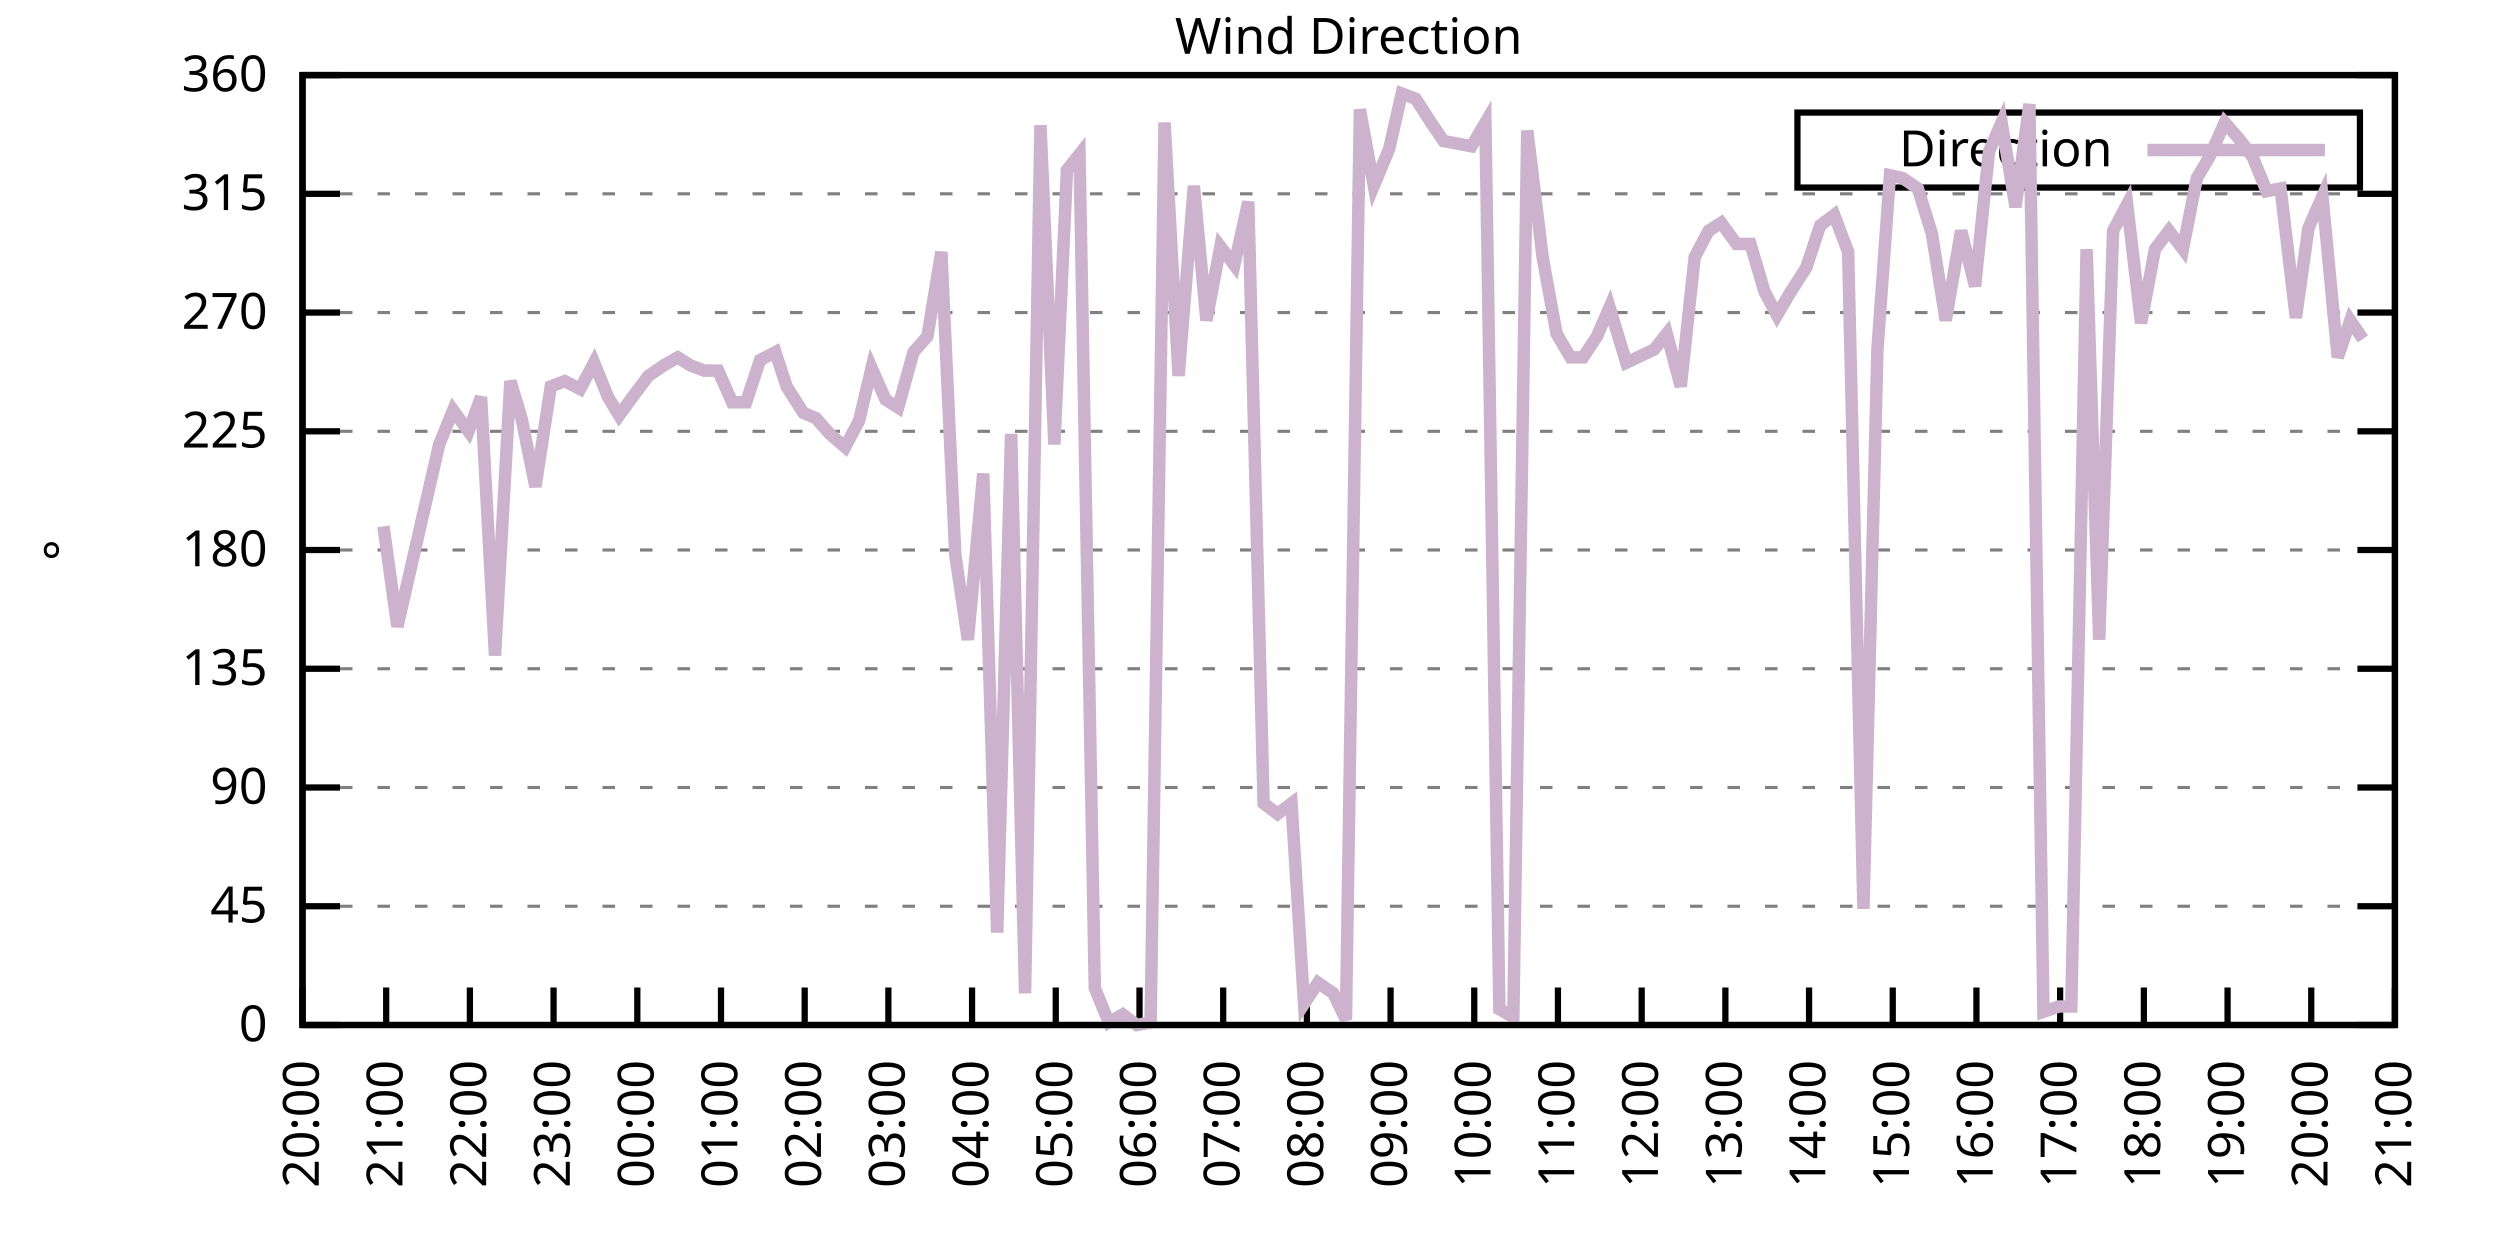
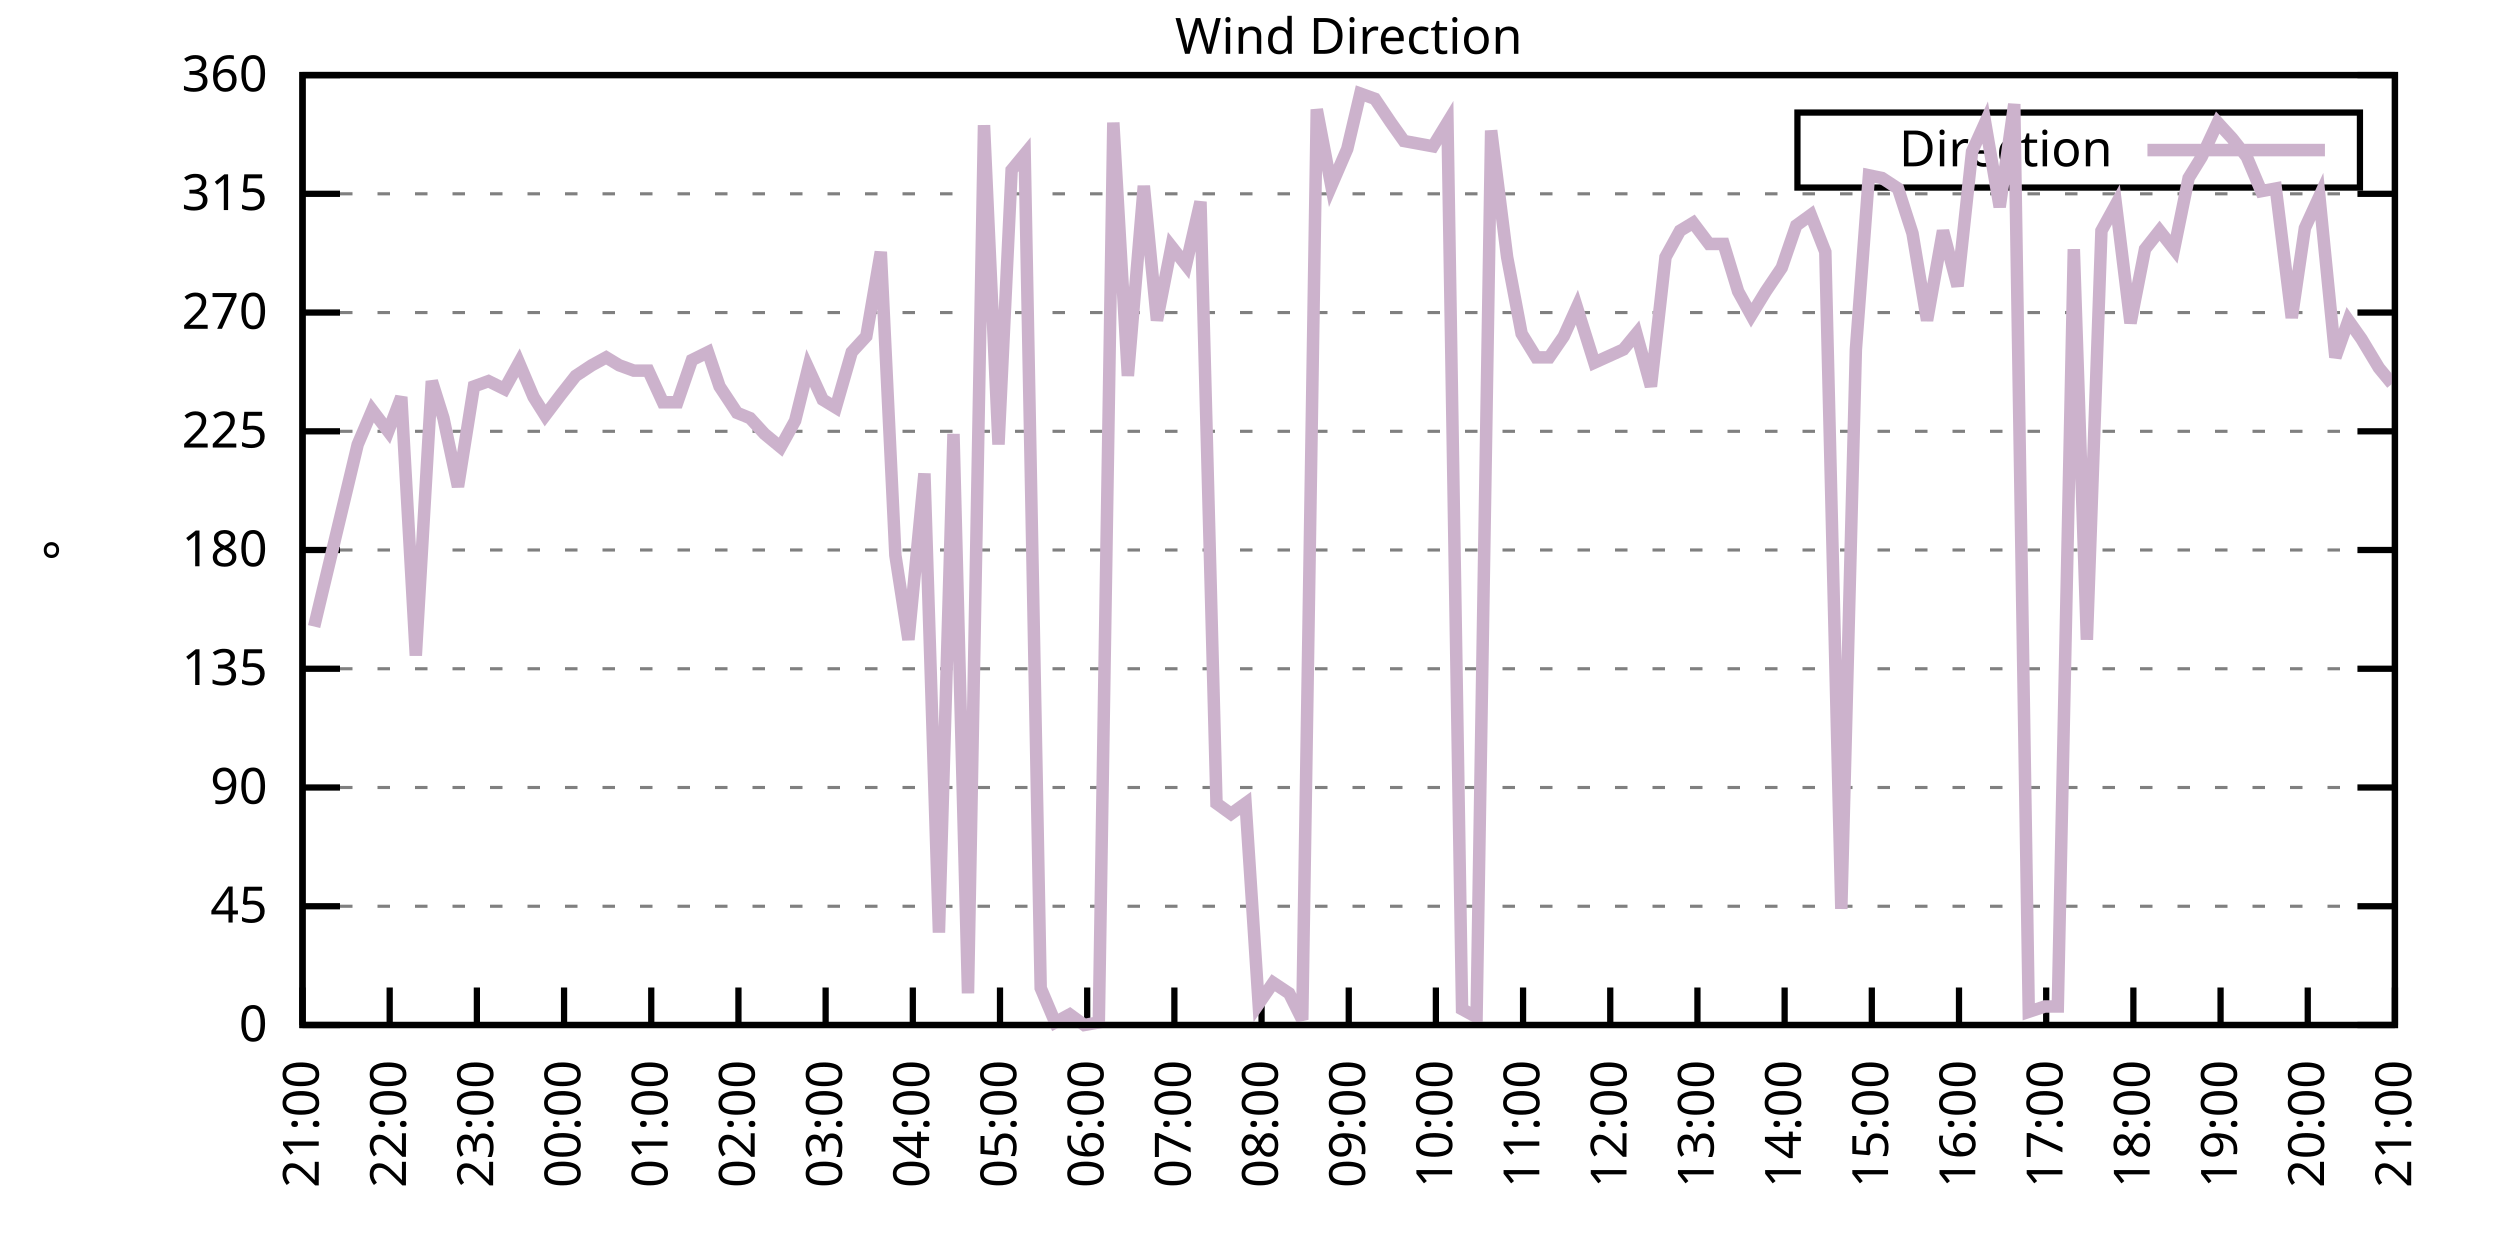
<svg xmlns="http://www.w3.org/2000/svg" xmlns:xlink="http://www.w3.org/1999/xlink" width="400" height="200" viewBox="0 0 400 200">
  <g id="gnuplot_canvas">
    <rect x="0" y="0" width="400" height="200" fill="none" />
    <defs>
      <circle id="gpDot" r="0.5" stroke-width="0.5" stroke="currentColor" />
      <path id="gpPt0" stroke-width="0.333" stroke="currentColor" d="M-1,0 h2 M0,-1 v2" />
      <path id="gpPt1" stroke-width="0.333" stroke="currentColor" d="M-1,-1 L1,1 M1,-1 L-1,1" />
      <path id="gpPt2" stroke-width="0.333" stroke="currentColor" d="M-1,0 L1,0 M0,-1 L0,1 M-1,-1 L1,1 M-1,1 L1,-1" />
      <rect id="gpPt3" stroke-width="0.333" stroke="currentColor" x="-1" y="-1" width="2" height="2" />
      <rect id="gpPt4" stroke-width="0.333" stroke="currentColor" fill="currentColor" x="-1" y="-1" width="2" height="2" />
      <circle id="gpPt5" stroke-width="0.333" stroke="currentColor" cx="0" cy="0" r="1" />
      <use xlink:href="#gpPt5" id="gpPt6" fill="currentColor" stroke="none" />
      <path id="gpPt7" stroke-width="0.333" stroke="currentColor" d="M0,-1.33 L-1.33,0.67 L1.33,0.67 z" />
      <use xlink:href="#gpPt7" id="gpPt8" fill="currentColor" stroke="none" />
      <use xlink:href="#gpPt7" id="gpPt9" stroke="currentColor" transform="rotate(180)" />
      <use xlink:href="#gpPt9" id="gpPt10" fill="currentColor" stroke="none" />
      <use xlink:href="#gpPt3" id="gpPt11" stroke="currentColor" transform="rotate(45)" />
      <use xlink:href="#gpPt11" id="gpPt12" fill="currentColor" stroke="none" />
      <path id="gpPt13" stroke-width="0.333" stroke="currentColor" d="M0,1.330 L1.265,0.411 L0.782,-1.067 L-0.782,-1.076 L-1.265,0.411 z" />
      <use xlink:href="#gpPt13" id="gpPt14" fill="currentColor" stroke="none" />
      <filter id="textbox" filterUnits="objectBoundingBox" x="0" y="0" height="1" width="1">
        <feFlood flood-color="white" flood-opacity="1" result="bgnd" />
        <feComposite in="SourceGraphic" in2="bgnd" operator="atop" />
      </filter>
      <filter id="greybox" filterUnits="objectBoundingBox" x="0" y="0" height="1" width="1">
        <feFlood flood-color="lightgrey" flood-opacity="1" result="grey" />
        <feComposite in="SourceGraphic" in2="grey" operator="atop" />
      </filter>
    </defs>
    <g fill="none" color="white" stroke="currentColor" stroke-width="1.00" stroke-linecap="butt" stroke-linejoin="miter">
</g>
    <g fill="none" color="black" stroke="currentColor" stroke-width="1.00" stroke-linecap="butt" stroke-linejoin="miter">
      <g stroke="none" shape-rendering="crispEdges">
        <polygon fill="rgb(255, 255, 255)" points="48.40,164.00 383.18,164.00 383.18,12.02 48.40,12.02 " />
      </g>
    </g>
    <g fill="none" color="black" stroke="currentColor" stroke-width="1.00" stroke-linecap="butt" stroke-linejoin="miter">
</g>
    <g fill="none" color="black" stroke="black" stroke-width="0.50" stroke-linecap="butt" stroke-linejoin="miter">
</g>
    <g fill="none" color="gray" stroke="currentColor" stroke-width="0.50" stroke-linecap="butt" stroke-linejoin="miter">
      <path stroke="gray" stroke-dasharray="2,4" class="gridline" d="M48.40,164.00 L383.19,164.00  " />
    </g>
    <g fill="none" color="gray" stroke="gray" stroke-width="1.00" stroke-linecap="butt" stroke-linejoin="miter">
</g>
    <g fill="none" color="black" stroke="currentColor" stroke-width="1.00" stroke-linecap="butt" stroke-linejoin="miter">
      <path stroke="black" d="M48.40,164.00 L54.40,164.00 M383.19,164.00 L377.19,164.00  " />
      <g transform="translate(42.80,166.60)" stroke="none" fill="black" font-family="Sans" font-size="8.00" text-anchor="end">
        <text>
          <tspan font-family="Sans"> 0</tspan>
        </text>
      </g>
    </g>
    <g fill="none" color="black" stroke="currentColor" stroke-width="1.00" stroke-linecap="butt" stroke-linejoin="miter">
</g>
    <g fill="none" color="black" stroke="black" stroke-width="0.50" stroke-linecap="butt" stroke-linejoin="miter">
</g>
    <g fill="none" color="gray" stroke="currentColor" stroke-width="0.50" stroke-linecap="butt" stroke-linejoin="miter">
      <path stroke="gray" stroke-dasharray="2,4" class="gridline" d="M48.40,145.00 L383.19,145.00  " />
    </g>
    <g fill="none" color="gray" stroke="gray" stroke-width="1.00" stroke-linecap="butt" stroke-linejoin="miter">
</g>
    <g fill="none" color="black" stroke="currentColor" stroke-width="1.00" stroke-linecap="butt" stroke-linejoin="miter">
      <path stroke="black" d="M48.40,145.00 L54.40,145.00 M383.19,145.00 L377.19,145.00  " />
      <g transform="translate(42.80,147.60)" stroke="none" fill="black" font-family="Sans" font-size="8.00" text-anchor="end">
        <text>
          <tspan font-family="Sans"> 45</tspan>
        </text>
      </g>
    </g>
    <g fill="none" color="black" stroke="currentColor" stroke-width="1.00" stroke-linecap="butt" stroke-linejoin="miter">
</g>
    <g fill="none" color="black" stroke="black" stroke-width="0.50" stroke-linecap="butt" stroke-linejoin="miter">
</g>
    <g fill="none" color="gray" stroke="currentColor" stroke-width="0.50" stroke-linecap="butt" stroke-linejoin="miter">
      <path stroke="gray" stroke-dasharray="2,4" class="gridline" d="M48.40,126.00 L383.19,126.00  " />
    </g>
    <g fill="none" color="gray" stroke="gray" stroke-width="1.00" stroke-linecap="butt" stroke-linejoin="miter">
</g>
    <g fill="none" color="black" stroke="currentColor" stroke-width="1.00" stroke-linecap="butt" stroke-linejoin="miter">
      <path stroke="black" d="M48.40,126.00 L54.40,126.00 M383.19,126.00 L377.19,126.00  " />
      <g transform="translate(42.80,128.60)" stroke="none" fill="black" font-family="Sans" font-size="8.00" text-anchor="end">
        <text>
          <tspan font-family="Sans"> 90</tspan>
        </text>
      </g>
    </g>
    <g fill="none" color="black" stroke="currentColor" stroke-width="1.00" stroke-linecap="butt" stroke-linejoin="miter">
</g>
    <g fill="none" color="black" stroke="black" stroke-width="0.50" stroke-linecap="butt" stroke-linejoin="miter">
</g>
    <g fill="none" color="gray" stroke="currentColor" stroke-width="0.50" stroke-linecap="butt" stroke-linejoin="miter">
      <path stroke="gray" stroke-dasharray="2,4" class="gridline" d="M48.40,107.00 L383.19,107.00  " />
    </g>
    <g fill="none" color="gray" stroke="gray" stroke-width="1.00" stroke-linecap="butt" stroke-linejoin="miter">
</g>
    <g fill="none" color="black" stroke="currentColor" stroke-width="1.00" stroke-linecap="butt" stroke-linejoin="miter">
      <path stroke="black" d="M48.40,107.00 L54.40,107.00 M383.19,107.00 L377.19,107.00  " />
      <g transform="translate(42.80,109.60)" stroke="none" fill="black" font-family="Sans" font-size="8.00" text-anchor="end">
        <text>
          <tspan font-family="Sans"> 135</tspan>
        </text>
      </g>
    </g>
    <g fill="none" color="black" stroke="currentColor" stroke-width="1.00" stroke-linecap="butt" stroke-linejoin="miter">
</g>
    <g fill="none" color="black" stroke="black" stroke-width="0.50" stroke-linecap="butt" stroke-linejoin="miter">
</g>
    <g fill="none" color="gray" stroke="currentColor" stroke-width="0.50" stroke-linecap="butt" stroke-linejoin="miter">
      <path stroke="gray" stroke-dasharray="2,4" class="gridline" d="M48.40,88.00 L383.19,88.00  " />
    </g>
    <g fill="none" color="gray" stroke="gray" stroke-width="1.00" stroke-linecap="butt" stroke-linejoin="miter">
</g>
    <g fill="none" color="black" stroke="currentColor" stroke-width="1.00" stroke-linecap="butt" stroke-linejoin="miter">
      <path stroke="black" d="M48.40,88.00 L54.40,88.00 M383.19,88.00 L377.19,88.00  " />
      <g transform="translate(42.80,90.60)" stroke="none" fill="black" font-family="Sans" font-size="8.00" text-anchor="end">
        <text>
          <tspan font-family="Sans"> 180</tspan>
        </text>
      </g>
    </g>
    <g fill="none" color="black" stroke="currentColor" stroke-width="1.00" stroke-linecap="butt" stroke-linejoin="miter">
</g>
    <g fill="none" color="black" stroke="black" stroke-width="0.50" stroke-linecap="butt" stroke-linejoin="miter">
</g>
    <g fill="none" color="gray" stroke="currentColor" stroke-width="0.50" stroke-linecap="butt" stroke-linejoin="miter">
      <path stroke="gray" stroke-dasharray="2,4" class="gridline" d="M48.40,69.01 L383.19,69.01  " />
    </g>
    <g fill="none" color="gray" stroke="gray" stroke-width="1.00" stroke-linecap="butt" stroke-linejoin="miter">
</g>
    <g fill="none" color="black" stroke="currentColor" stroke-width="1.00" stroke-linecap="butt" stroke-linejoin="miter">
      <path stroke="black" d="M48.40,69.01 L54.40,69.01 M383.19,69.01 L377.19,69.01  " />
      <g transform="translate(42.80,71.61)" stroke="none" fill="black" font-family="Sans" font-size="8.00" text-anchor="end">
        <text>
          <tspan font-family="Sans"> 225</tspan>
        </text>
      </g>
    </g>
    <g fill="none" color="black" stroke="currentColor" stroke-width="1.00" stroke-linecap="butt" stroke-linejoin="miter">
</g>
    <g fill="none" color="black" stroke="black" stroke-width="0.50" stroke-linecap="butt" stroke-linejoin="miter">
</g>
    <g fill="none" color="gray" stroke="currentColor" stroke-width="0.50" stroke-linecap="butt" stroke-linejoin="miter">
      <path stroke="gray" stroke-dasharray="2,4" class="gridline" d="M48.40,50.01 L383.19,50.01  " />
    </g>
    <g fill="none" color="gray" stroke="gray" stroke-width="1.00" stroke-linecap="butt" stroke-linejoin="miter">
</g>
    <g fill="none" color="black" stroke="currentColor" stroke-width="1.00" stroke-linecap="butt" stroke-linejoin="miter">
      <path stroke="black" d="M48.40,50.01 L54.40,50.01 M383.19,50.01 L377.19,50.01  " />
      <g transform="translate(42.80,52.61)" stroke="none" fill="black" font-family="Sans" font-size="8.00" text-anchor="end">
        <text>
          <tspan font-family="Sans"> 270</tspan>
        </text>
      </g>
    </g>
    <g fill="none" color="black" stroke="currentColor" stroke-width="1.00" stroke-linecap="butt" stroke-linejoin="miter">
</g>
    <g fill="none" color="black" stroke="black" stroke-width="0.50" stroke-linecap="butt" stroke-linejoin="miter">
</g>
    <g fill="none" color="gray" stroke="currentColor" stroke-width="0.50" stroke-linecap="butt" stroke-linejoin="miter">
      <path stroke="gray" stroke-dasharray="2,4" class="gridline" d="M48.40,31.01 L383.19,31.01  " />
    </g>
    <g fill="none" color="gray" stroke="gray" stroke-width="1.00" stroke-linecap="butt" stroke-linejoin="miter">
</g>
    <g fill="none" color="black" stroke="currentColor" stroke-width="1.00" stroke-linecap="butt" stroke-linejoin="miter">
      <path stroke="black" d="M48.40,31.01 L54.40,31.01 M383.19,31.01 L377.19,31.01  " />
      <g transform="translate(42.80,33.61)" stroke="none" fill="black" font-family="Sans" font-size="8.00" text-anchor="end">
        <text>
          <tspan font-family="Sans"> 315</tspan>
        </text>
      </g>
    </g>
    <g fill="none" color="black" stroke="currentColor" stroke-width="1.00" stroke-linecap="butt" stroke-linejoin="miter">
</g>
    <g fill="none" color="black" stroke="black" stroke-width="0.50" stroke-linecap="butt" stroke-linejoin="miter">
</g>
    <g fill="none" color="gray" stroke="currentColor" stroke-width="0.50" stroke-linecap="butt" stroke-linejoin="miter">
      <path stroke="gray" stroke-dasharray="2,4" class="gridline" d="M48.40,12.01 L383.19,12.01  " />
    </g>
    <g fill="none" color="gray" stroke="gray" stroke-width="1.00" stroke-linecap="butt" stroke-linejoin="miter">
</g>
    <g fill="none" color="black" stroke="currentColor" stroke-width="1.00" stroke-linecap="butt" stroke-linejoin="miter">
      <path stroke="black" d="M48.40,12.01 L54.40,12.01 M383.19,12.01 L377.19,12.01  " />
      <g transform="translate(42.80,14.61)" stroke="none" fill="black" font-family="Sans" font-size="8.00" text-anchor="end">
        <text>
          <tspan font-family="Sans"> 360</tspan>
        </text>
      </g>
    </g>
    <g fill="none" color="black" stroke="currentColor" stroke-width="1.00" stroke-linecap="butt" stroke-linejoin="miter">
      <path stroke="black" d="M48.40,164.00 L48.40,158.00  " />
      <g transform="translate(51.00,169.60) rotate(270.00)" stroke="none" fill="black" font-family="Sans" font-size="8.00" text-anchor="end">
        <text>
-           <tspan font-family="Sans">20:00</tspan>
-         </text>
-       </g>
-     </g>
-     <g fill="none" color="black" stroke="currentColor" stroke-width="1.00" stroke-linecap="butt" stroke-linejoin="miter">
-       <path stroke="black" d="M61.79,164.00 L61.79,158.00  " />
-       <g transform="translate(64.39,169.60) rotate(270.00)" stroke="none" fill="black" font-family="Sans" font-size="8.00" text-anchor="end">
-         <text>
          <tspan font-family="Sans">21:00</tspan>
        </text>
      </g>
    </g>
    <g fill="none" color="black" stroke="currentColor" stroke-width="1.00" stroke-linecap="butt" stroke-linejoin="miter">
-       <path stroke="black" d="M75.18,164.00 L75.18,158.00  " />
-       <g transform="translate(77.78,169.60) rotate(270.00)" stroke="none" fill="black" font-family="Sans" font-size="8.00" text-anchor="end">
+       <path stroke="black" d="M62.35,164.00 L62.35,158.00  " />
+       <g transform="translate(64.95,169.60) rotate(270.00)" stroke="none" fill="black" font-family="Sans" font-size="8.00" text-anchor="end">
        <text>
          <tspan font-family="Sans">22:00</tspan>
        </text>
      </g>
    </g>
    <g fill="none" color="black" stroke="currentColor" stroke-width="1.00" stroke-linecap="butt" stroke-linejoin="miter">
-       <path stroke="black" d="M88.57,164.00 L88.57,158.00  " />
-       <g transform="translate(91.17,169.60) rotate(270.00)" stroke="none" fill="black" font-family="Sans" font-size="8.00" text-anchor="end">
+       <path stroke="black" d="M76.30,164.00 L76.30,158.00  " />
+       <g transform="translate(78.90,169.60) rotate(270.00)" stroke="none" fill="black" font-family="Sans" font-size="8.00" text-anchor="end">
        <text>
          <tspan font-family="Sans">23:00</tspan>
        </text>
      </g>
    </g>
    <g fill="none" color="black" stroke="currentColor" stroke-width="1.00" stroke-linecap="butt" stroke-linejoin="miter">
-       <path stroke="black" d="M101.97,164.00 L101.97,158.00  " />
-       <g transform="translate(104.57,169.60) rotate(270.00)" stroke="none" fill="black" font-family="Sans" font-size="8.00" text-anchor="end">
+       <path stroke="black" d="M90.25,164.00 L90.25,158.00  " />
+       <g transform="translate(92.85,169.60) rotate(270.00)" stroke="none" fill="black" font-family="Sans" font-size="8.00" text-anchor="end">
        <text>
          <tspan font-family="Sans">00:00</tspan>
        </text>
      </g>
    </g>
    <g fill="none" color="black" stroke="currentColor" stroke-width="1.00" stroke-linecap="butt" stroke-linejoin="miter">
-       <path stroke="black" d="M115.36,164.00 L115.36,158.00  " />
-       <g transform="translate(117.96,169.60) rotate(270.00)" stroke="none" fill="black" font-family="Sans" font-size="8.00" text-anchor="end">
+       <path stroke="black" d="M104.20,164.00 L104.20,158.00  " />
+       <g transform="translate(106.80,169.60) rotate(270.00)" stroke="none" fill="black" font-family="Sans" font-size="8.00" text-anchor="end">
        <text>
          <tspan font-family="Sans">01:00</tspan>
        </text>
      </g>
    </g>
    <g fill="none" color="black" stroke="currentColor" stroke-width="1.00" stroke-linecap="butt" stroke-linejoin="miter">
-       <path stroke="black" d="M128.75,164.00 L128.75,158.00  " />
-       <g transform="translate(131.35,169.60) rotate(270.00)" stroke="none" fill="black" font-family="Sans" font-size="8.00" text-anchor="end">
+       <path stroke="black" d="M118.15,164.00 L118.15,158.00  " />
+       <g transform="translate(120.75,169.60) rotate(270.00)" stroke="none" fill="black" font-family="Sans" font-size="8.00" text-anchor="end">
        <text>
          <tspan font-family="Sans">02:00</tspan>
        </text>
      </g>
    </g>
    <g fill="none" color="black" stroke="currentColor" stroke-width="1.00" stroke-linecap="butt" stroke-linejoin="miter">
-       <path stroke="black" d="M142.14,164.00 L142.14,158.00  " />
-       <g transform="translate(144.74,169.60) rotate(270.00)" stroke="none" fill="black" font-family="Sans" font-size="8.00" text-anchor="end">
+       <path stroke="black" d="M132.10,164.00 L132.10,158.00  " />
+       <g transform="translate(134.70,169.60) rotate(270.00)" stroke="none" fill="black" font-family="Sans" font-size="8.00" text-anchor="end">
        <text>
          <tspan font-family="Sans">03:00</tspan>
        </text>
      </g>
    </g>
    <g fill="none" color="black" stroke="currentColor" stroke-width="1.00" stroke-linecap="butt" stroke-linejoin="miter">
-       <path stroke="black" d="M155.53,164.00 L155.53,158.00  " />
-       <g transform="translate(158.13,169.60) rotate(270.00)" stroke="none" fill="black" font-family="Sans" font-size="8.00" text-anchor="end">
+       <path stroke="black" d="M146.05,164.00 L146.05,158.00  " />
+       <g transform="translate(148.65,169.60) rotate(270.00)" stroke="none" fill="black" font-family="Sans" font-size="8.00" text-anchor="end">
        <text>
          <tspan font-family="Sans">04:00</tspan>
        </text>
      </g>
    </g>
    <g fill="none" color="black" stroke="currentColor" stroke-width="1.00" stroke-linecap="butt" stroke-linejoin="miter">
-       <path stroke="black" d="M168.92,164.00 L168.92,158.00  " />
-       <g transform="translate(171.52,169.60) rotate(270.00)" stroke="none" fill="black" font-family="Sans" font-size="8.00" text-anchor="end">
+       <path stroke="black" d="M160.00,164.00 L160.00,158.00  " />
+       <g transform="translate(162.60,169.60) rotate(270.00)" stroke="none" fill="black" font-family="Sans" font-size="8.00" text-anchor="end">
        <text>
          <tspan font-family="Sans">05:00</tspan>
        </text>
      </g>
    </g>
    <g fill="none" color="black" stroke="currentColor" stroke-width="1.00" stroke-linecap="butt" stroke-linejoin="miter">
-       <path stroke="black" d="M182.32,164.00 L182.32,158.00  " />
-       <g transform="translate(184.92,169.60) rotate(270.00)" stroke="none" fill="black" font-family="Sans" font-size="8.00" text-anchor="end">
+       <path stroke="black" d="M173.95,164.00 L173.95,158.00  " />
+       <g transform="translate(176.55,169.60) rotate(270.00)" stroke="none" fill="black" font-family="Sans" font-size="8.00" text-anchor="end">
        <text>
          <tspan font-family="Sans">06:00</tspan>
        </text>
      </g>
    </g>
    <g fill="none" color="black" stroke="currentColor" stroke-width="1.00" stroke-linecap="butt" stroke-linejoin="miter">
-       <path stroke="black" d="M195.71,164.00 L195.71,158.00  " />
-       <g transform="translate(198.31,169.60) rotate(270.00)" stroke="none" fill="black" font-family="Sans" font-size="8.00" text-anchor="end">
+       <path stroke="black" d="M187.90,164.00 L187.90,158.00  " />
+       <g transform="translate(190.50,169.60) rotate(270.00)" stroke="none" fill="black" font-family="Sans" font-size="8.00" text-anchor="end">
        <text>
          <tspan font-family="Sans">07:00</tspan>
        </text>
      </g>
    </g>
    <g fill="none" color="black" stroke="currentColor" stroke-width="1.00" stroke-linecap="butt" stroke-linejoin="miter">
-       <path stroke="black" d="M209.10,164.00 L209.10,158.00  " />
-       <g transform="translate(211.70,169.60) rotate(270.00)" stroke="none" fill="black" font-family="Sans" font-size="8.00" text-anchor="end">
+       <path stroke="black" d="M201.85,164.00 L201.85,158.00  " />
+       <g transform="translate(204.45,169.60) rotate(270.00)" stroke="none" fill="black" font-family="Sans" font-size="8.00" text-anchor="end">
        <text>
          <tspan font-family="Sans">08:00</tspan>
        </text>
      </g>
    </g>
    <g fill="none" color="black" stroke="currentColor" stroke-width="1.00" stroke-linecap="butt" stroke-linejoin="miter">
-       <path stroke="black" d="M222.49,164.00 L222.49,158.00  " />
-       <g transform="translate(225.09,169.60) rotate(270.00)" stroke="none" fill="black" font-family="Sans" font-size="8.00" text-anchor="end">
+       <path stroke="black" d="M215.80,164.00 L215.80,158.00  " />
+       <g transform="translate(218.40,169.60) rotate(270.00)" stroke="none" fill="black" font-family="Sans" font-size="8.00" text-anchor="end">
        <text>
          <tspan font-family="Sans">09:00</tspan>
        </text>
      </g>
    </g>
    <g fill="none" color="black" stroke="currentColor" stroke-width="1.00" stroke-linecap="butt" stroke-linejoin="miter">
-       <path stroke="black" d="M235.88,164.00 L235.88,158.00  " />
-       <g transform="translate(238.48,169.60) rotate(270.00)" stroke="none" fill="black" font-family="Sans" font-size="8.00" text-anchor="end">
+       <path stroke="black" d="M229.74,164.00 L229.74,158.00  " />
+       <g transform="translate(232.34,169.60) rotate(270.00)" stroke="none" fill="black" font-family="Sans" font-size="8.00" text-anchor="end">
        <text>
          <tspan font-family="Sans">10:00</tspan>
        </text>
      </g>
    </g>
    <g fill="none" color="black" stroke="currentColor" stroke-width="1.00" stroke-linecap="butt" stroke-linejoin="miter">
-       <path stroke="black" d="M249.27,164.00 L249.27,158.00  " />
-       <g transform="translate(251.87,169.60) rotate(270.00)" stroke="none" fill="black" font-family="Sans" font-size="8.00" text-anchor="end">
+       <path stroke="black" d="M243.69,164.00 L243.69,158.00  " />
+       <g transform="translate(246.29,169.60) rotate(270.00)" stroke="none" fill="black" font-family="Sans" font-size="8.00" text-anchor="end">
        <text>
          <tspan font-family="Sans">11:00</tspan>
        </text>
      </g>
    </g>
    <g fill="none" color="black" stroke="currentColor" stroke-width="1.00" stroke-linecap="butt" stroke-linejoin="miter">
-       <path stroke="black" d="M262.67,164.00 L262.67,158.00  " />
-       <g transform="translate(265.27,169.60) rotate(270.00)" stroke="none" fill="black" font-family="Sans" font-size="8.00" text-anchor="end">
+       <path stroke="black" d="M257.64,164.00 L257.64,158.00  " />
+       <g transform="translate(260.24,169.60) rotate(270.00)" stroke="none" fill="black" font-family="Sans" font-size="8.00" text-anchor="end">
        <text>
          <tspan font-family="Sans">12:00</tspan>
        </text>
      </g>
    </g>
    <g fill="none" color="black" stroke="currentColor" stroke-width="1.00" stroke-linecap="butt" stroke-linejoin="miter">
-       <path stroke="black" d="M276.06,164.00 L276.06,158.00  " />
-       <g transform="translate(278.66,169.60) rotate(270.00)" stroke="none" fill="black" font-family="Sans" font-size="8.00" text-anchor="end">
+       <path stroke="black" d="M271.59,164.00 L271.59,158.00  " />
+       <g transform="translate(274.19,169.60) rotate(270.00)" stroke="none" fill="black" font-family="Sans" font-size="8.00" text-anchor="end">
        <text>
          <tspan font-family="Sans">13:00</tspan>
        </text>
      </g>
    </g>
    <g fill="none" color="black" stroke="currentColor" stroke-width="1.00" stroke-linecap="butt" stroke-linejoin="miter">
-       <path stroke="black" d="M289.45,164.00 L289.45,158.00  " />
-       <g transform="translate(292.05,169.60) rotate(270.00)" stroke="none" fill="black" font-family="Sans" font-size="8.00" text-anchor="end">
+       <path stroke="black" d="M285.54,164.00 L285.54,158.00  " />
+       <g transform="translate(288.14,169.60) rotate(270.00)" stroke="none" fill="black" font-family="Sans" font-size="8.00" text-anchor="end">
        <text>
          <tspan font-family="Sans">14:00</tspan>
        </text>
      </g>
    </g>
    <g fill="none" color="black" stroke="currentColor" stroke-width="1.00" stroke-linecap="butt" stroke-linejoin="miter">
-       <path stroke="black" d="M302.84,164.00 L302.84,158.00  " />
-       <g transform="translate(305.44,169.60) rotate(270.00)" stroke="none" fill="black" font-family="Sans" font-size="8.00" text-anchor="end">
+       <path stroke="black" d="M299.49,164.00 L299.49,158.00  " />
+       <g transform="translate(302.09,169.60) rotate(270.00)" stroke="none" fill="black" font-family="Sans" font-size="8.00" text-anchor="end">
        <text>
          <tspan font-family="Sans">15:00</tspan>
        </text>
      </g>
    </g>
    <g fill="none" color="black" stroke="currentColor" stroke-width="1.00" stroke-linecap="butt" stroke-linejoin="miter">
-       <path stroke="black" d="M316.23,164.00 L316.23,158.00  " />
-       <g transform="translate(318.83,169.60) rotate(270.00)" stroke="none" fill="black" font-family="Sans" font-size="8.00" text-anchor="end">
+       <path stroke="black" d="M313.44,164.00 L313.44,158.00  " />
+       <g transform="translate(316.04,169.60) rotate(270.00)" stroke="none" fill="black" font-family="Sans" font-size="8.00" text-anchor="end">
        <text>
          <tspan font-family="Sans">16:00</tspan>
        </text>
      </g>
    </g>
    <g fill="none" color="black" stroke="currentColor" stroke-width="1.00" stroke-linecap="butt" stroke-linejoin="miter">
-       <path stroke="black" d="M329.62,164.00 L329.62,158.00  " />
-       <g transform="translate(332.22,169.60) rotate(270.00)" stroke="none" fill="black" font-family="Sans" font-size="8.00" text-anchor="end">
+       <path stroke="black" d="M327.39,164.00 L327.39,158.00  " />
+       <g transform="translate(329.99,169.60) rotate(270.00)" stroke="none" fill="black" font-family="Sans" font-size="8.00" text-anchor="end">
        <text>
          <tspan font-family="Sans">17:00</tspan>
        </text>
      </g>
    </g>
    <g fill="none" color="black" stroke="currentColor" stroke-width="1.00" stroke-linecap="butt" stroke-linejoin="miter">
-       <path stroke="black" d="M343.02,164.00 L343.02,158.00  " />
-       <g transform="translate(345.62,169.60) rotate(270.00)" stroke="none" fill="black" font-family="Sans" font-size="8.00" text-anchor="end">
+       <path stroke="black" d="M341.34,164.00 L341.34,158.00  " />
+       <g transform="translate(343.94,169.60) rotate(270.00)" stroke="none" fill="black" font-family="Sans" font-size="8.00" text-anchor="end">
        <text>
          <tspan font-family="Sans">18:00</tspan>
        </text>
      </g>
    </g>
    <g fill="none" color="black" stroke="currentColor" stroke-width="1.00" stroke-linecap="butt" stroke-linejoin="miter">
-       <path stroke="black" d="M356.41,164.00 L356.41,158.00  " />
-       <g transform="translate(359.01,169.60) rotate(270.00)" stroke="none" fill="black" font-family="Sans" font-size="8.00" text-anchor="end">
+       <path stroke="black" d="M355.29,164.00 L355.29,158.00  " />
+       <g transform="translate(357.89,169.60) rotate(270.00)" stroke="none" fill="black" font-family="Sans" font-size="8.00" text-anchor="end">
        <text>
          <tspan font-family="Sans">19:00</tspan>
        </text>
      </g>
    </g>
    <g fill="none" color="black" stroke="currentColor" stroke-width="1.00" stroke-linecap="butt" stroke-linejoin="miter">
-       <path stroke="black" d="M369.80,164.00 L369.80,158.00  " />
-       <g transform="translate(372.40,169.60) rotate(270.00)" stroke="none" fill="black" font-family="Sans" font-size="8.00" text-anchor="end">
+       <path stroke="black" d="M369.24,164.00 L369.24,158.00  " />
+       <g transform="translate(371.84,169.60) rotate(270.00)" stroke="none" fill="black" font-family="Sans" font-size="8.00" text-anchor="end">
        <text>
          <tspan font-family="Sans">20:00</tspan>
        </text>
      </g>
    </g>
    <g fill="none" color="black" stroke="currentColor" stroke-width="1.00" stroke-linecap="butt" stroke-linejoin="miter">
      <path stroke="black" d="M383.19,164.00 L383.19,158.00  " />
      <g transform="translate(385.79,169.60) rotate(270.00)" stroke="none" fill="black" font-family="Sans" font-size="8.00" text-anchor="end">
        <text>
          <tspan font-family="Sans">21:00</tspan>
        </text>
      </g>
    </g>
    <g fill="none" color="black" stroke="currentColor" stroke-width="1.00" stroke-linecap="butt" stroke-linejoin="miter">
</g>
    <g fill="none" color="black" stroke="currentColor" stroke-width="1.00" stroke-linecap="butt" stroke-linejoin="miter">
      <path stroke="black" d="M48.40,12.01 L48.40,164.00 L383.19,164.00 L383.19,12.01 L48.40,12.01 Z  " />
    </g>
    <g fill="none" color="black" stroke="currentColor" stroke-width="1.00" stroke-linecap="butt" stroke-linejoin="miter">
</g>
    <g fill="none" color="black" stroke="currentColor" stroke-width="1.00" stroke-linecap="butt" stroke-linejoin="miter">
      <path stroke="black" d="M287.59,30.01 L287.59,18.01 L377.59,18.01 L377.59,30.01 L287.59,30.01 Z  " />
    </g>
    <g id="Wind_direction_plot_1">
      <g fill="none" color="white" stroke="black" stroke-width="2.00" stroke-linecap="butt" stroke-linejoin="miter">
</g>
      <g fill="none" color="black" stroke="currentColor" stroke-width="2.00" stroke-linecap="butt" stroke-linejoin="miter">
        <g transform="translate(337.99,26.61)" stroke="none" fill="black" font-family="Sans" font-size="8.00" text-anchor="end">
          <text>
            <tspan font-family="Sans">Direction</tspan>
          </text>
        </g>
      </g>
      <g fill="none" color="black" stroke="currentColor" stroke-width="2.00" stroke-linecap="butt" stroke-linejoin="miter">
-         <path stroke="rgb(204, 178, 204)" d="M343.59,24.01 L371.99,24.01 M61.35,84.21 L63.58,100.25 L70.27,71.12 L72.50,65.63 L74.96,69.01 L76.97,63.52   L79.20,104.89 L81.66,60.98 L83.44,66.90 L85.67,77.87 L88.13,61.83 L90.36,60.98 L92.82,62.25 L95.05,58.03   L97.28,63.52 L99.06,66.47 L101.52,63.10 L103.75,60.14 L106.21,58.45 L108.44,57.18 L110.45,58.45 L112.68,59.30   L114.91,59.30 L117.14,64.36 L119.38,64.36 L121.61,57.61 L124.06,56.34 L125.85,61.83 L128.53,66.05 L130.54,66.90   L132.77,69.43 L135.22,71.54 L137.45,67.32 L139.46,58.87 L141.69,63.94 L143.70,65.21 L146.16,56.34 L148.39,53.81   L150.62,40.30 L152.85,88.85 L154.86,102.36 L157.32,75.76 L159.55,149.22 L161.78,69.43 L164.01,158.93 L166.47,20.03   L168.70,71.12 L170.71,27.21 L172.72,24.68 L175.17,158.09 L177.41,163.58 L179.64,162.31 L181.87,164.00 L184.10,163.58   L186.33,19.61 L188.57,60.14 L191.02,29.74 L193.03,51.27 L195.26,39.45 L197.49,42.41 L199.73,32.28 L202.18,128.54   L204.41,130.22 L206.64,128.54 L208.65,160.62 L210.88,157.24 L213.34,158.93 L215.35,163.16 L217.58,17.50 L219.81,29.74   L222.27,23.83 L224.28,14.97 L226.51,15.81 L228.96,19.61 L230.97,22.56 L235.44,23.41 L237.67,19.61 L239.90,161.47   L242.13,162.73 L244.36,20.88 L246.82,41.14 L249.05,53.39 L251.28,57.18 L253.29,57.18 L255.52,53.81 L257.53,49.16   L260.21,58.03 L264.67,55.92 L266.68,53.39 L268.92,61.83 L271.15,41.14 L273.38,36.92 L275.39,35.65 L277.84,39.03   L280.07,39.03 L282.31,46.63 L284.32,50.43 L286.55,46.63 L289.00,42.83 L291.23,36.08 L293.47,34.39 L295.70,40.30   L298.15,145.42 L300.39,55.92 L302.39,28.05 L304.40,28.48 L306.86,30.16 L309.09,37.34 L311.32,51.27 L313.78,36.92   L316.01,45.79 L318.24,24.25 L320.25,19.61 L322.48,33.12 L324.71,16.65 L326.95,161.89 L329.40,161.04 L331.41,161.04   L333.86,39.87 L335.87,102.36 L338.10,36.92 L340.34,32.70 L342.57,51.70 L344.80,39.87 L347.03,36.92 L349.26,39.87   L351.50,28.48 L353.51,25.10 L355.96,19.61 L358.19,22.14 L360.42,25.10 L362.66,30.59 L364.89,30.16 L367.34,50.85   L369.35,36.50 L371.58,31.43 L374.04,57.18 L376.05,51.27 L378.06,54.23  " />
+         <path stroke="rgb(204, 178, 204)" d="M343.59,24.01 L371.99,24.01 M50.26,100.25 L57.23,71.12 L59.56,65.63 L62.12,69.01 L64.21,63.52 L66.53,104.89   L69.09,60.98 L70.95,66.90 L73.28,77.87 L75.83,61.83 L78.16,60.98 L80.72,62.25 L83.04,58.03 L85.37,63.52   L87.23,66.47 L89.78,63.10 L92.11,60.14 L94.67,58.45 L96.99,57.18 L99.08,58.45 L101.41,59.30 L103.73,59.30   L106.06,64.36 L108.38,64.36 L110.71,57.61 L113.27,56.34 L115.13,61.83 L117.92,66.05 L120.01,66.90 L122.33,69.43   L124.89,71.54 L127.22,67.32 L129.31,58.87 L131.63,63.94 L133.72,65.21 L136.28,56.34 L138.61,53.81 L140.93,40.30   L143.26,88.85 L145.35,102.36 L147.91,75.76 L150.23,149.22 L152.56,69.43 L154.88,158.93 L157.44,20.03 L159.76,71.12   L161.86,27.21 L163.95,24.68 L166.51,158.09 L168.83,163.58 L171.16,162.31 L173.48,164.00 L175.81,163.58 L178.13,19.61   L180.46,60.14 L183.01,29.74 L185.11,51.27 L187.43,39.45 L189.76,42.41 L192.08,32.28 L194.64,128.54 L196.96,130.22   L199.29,128.54 L201.38,160.62 L203.71,157.24 L206.26,158.93 L208.36,163.16 L210.68,17.50 L213.01,29.74 L215.56,23.83   L217.65,14.97 L219.98,15.81 L222.54,19.61 L224.63,22.56 L229.28,23.41 L231.60,19.61 L233.93,161.47 L236.25,162.73   L238.58,20.88 L241.14,41.14 L243.46,53.39 L245.79,57.18 L247.88,57.18 L250.20,53.81 L252.30,49.16 L255.09,58.03   L259.74,55.92 L261.83,53.39 L264.15,61.83 L266.48,41.14 L268.80,36.92 L270.90,35.65 L273.45,39.03 L275.78,39.03   L278.10,46.63 L280.20,50.43 L282.52,46.63 L285.08,42.83 L287.40,36.08 L289.73,34.39 L292.05,40.30 L294.61,145.42   L296.94,55.92 L299.03,28.05 L301.12,28.48 L303.68,30.16 L306.00,37.34 L308.33,51.27 L310.88,36.92 L313.21,45.79   L315.53,24.25 L317.63,19.61 L319.95,33.12 L322.28,16.65 L324.60,161.89 L327.16,161.04 L329.25,161.04 L331.81,39.87   L333.90,102.36 L336.23,36.92 L338.55,32.70 L340.88,51.70 L343.20,39.87 L345.53,36.92 L347.85,39.87 L350.18,28.48   L352.27,25.10 L354.83,19.61 L357.15,22.14 L359.48,25.10 L361.80,30.59 L364.13,30.16 L366.68,50.85 L368.78,36.50   L371.10,31.43 L373.66,57.18 L375.75,51.27 L377.84,54.23 L380.63,58.87 L382.73,61.41  " />
      </g>
    </g>
    <g fill="none" color="black" stroke="currentColor" stroke-width="2.00" stroke-linecap="butt" stroke-linejoin="miter">
</g>
    <g fill="none" color="black" stroke="black" stroke-width="1.00" stroke-linecap="butt" stroke-linejoin="miter">
</g>
    <g fill="none" color="black" stroke="currentColor" stroke-width="1.00" stroke-linecap="butt" stroke-linejoin="miter">
      <path stroke="black" d="M48.40,12.01 L48.40,164.00 L383.19,164.00 L383.19,12.01 L48.40,12.01 Z  " />
      <g transform="translate(12.80,88.01) rotate(270.00)" stroke="none" fill="black" font-family="Sans" font-size="8.00" text-anchor="middle">
        <text>
          <tspan font-family="Sans">°</tspan>
        </text>
      </g>
    </g>
    <g fill="none" color="black" stroke="currentColor" stroke-width="1.00" stroke-linecap="butt" stroke-linejoin="miter">
</g>
    <g fill="none" color="black" stroke="currentColor" stroke-width="1.00" stroke-linecap="butt" stroke-linejoin="miter">
      <g transform="translate(215.79,8.61)" stroke="none" fill="black" font-family="Sans" font-size="8.00" text-anchor="middle">
        <text>
          <tspan font-family="Sans">Wind Direction</tspan>
        </text>
      </g>
    </g>
    <g fill="none" color="black" stroke="currentColor" stroke-width="1.00" stroke-linecap="butt" stroke-linejoin="miter">
</g>
  </g>
</svg>
